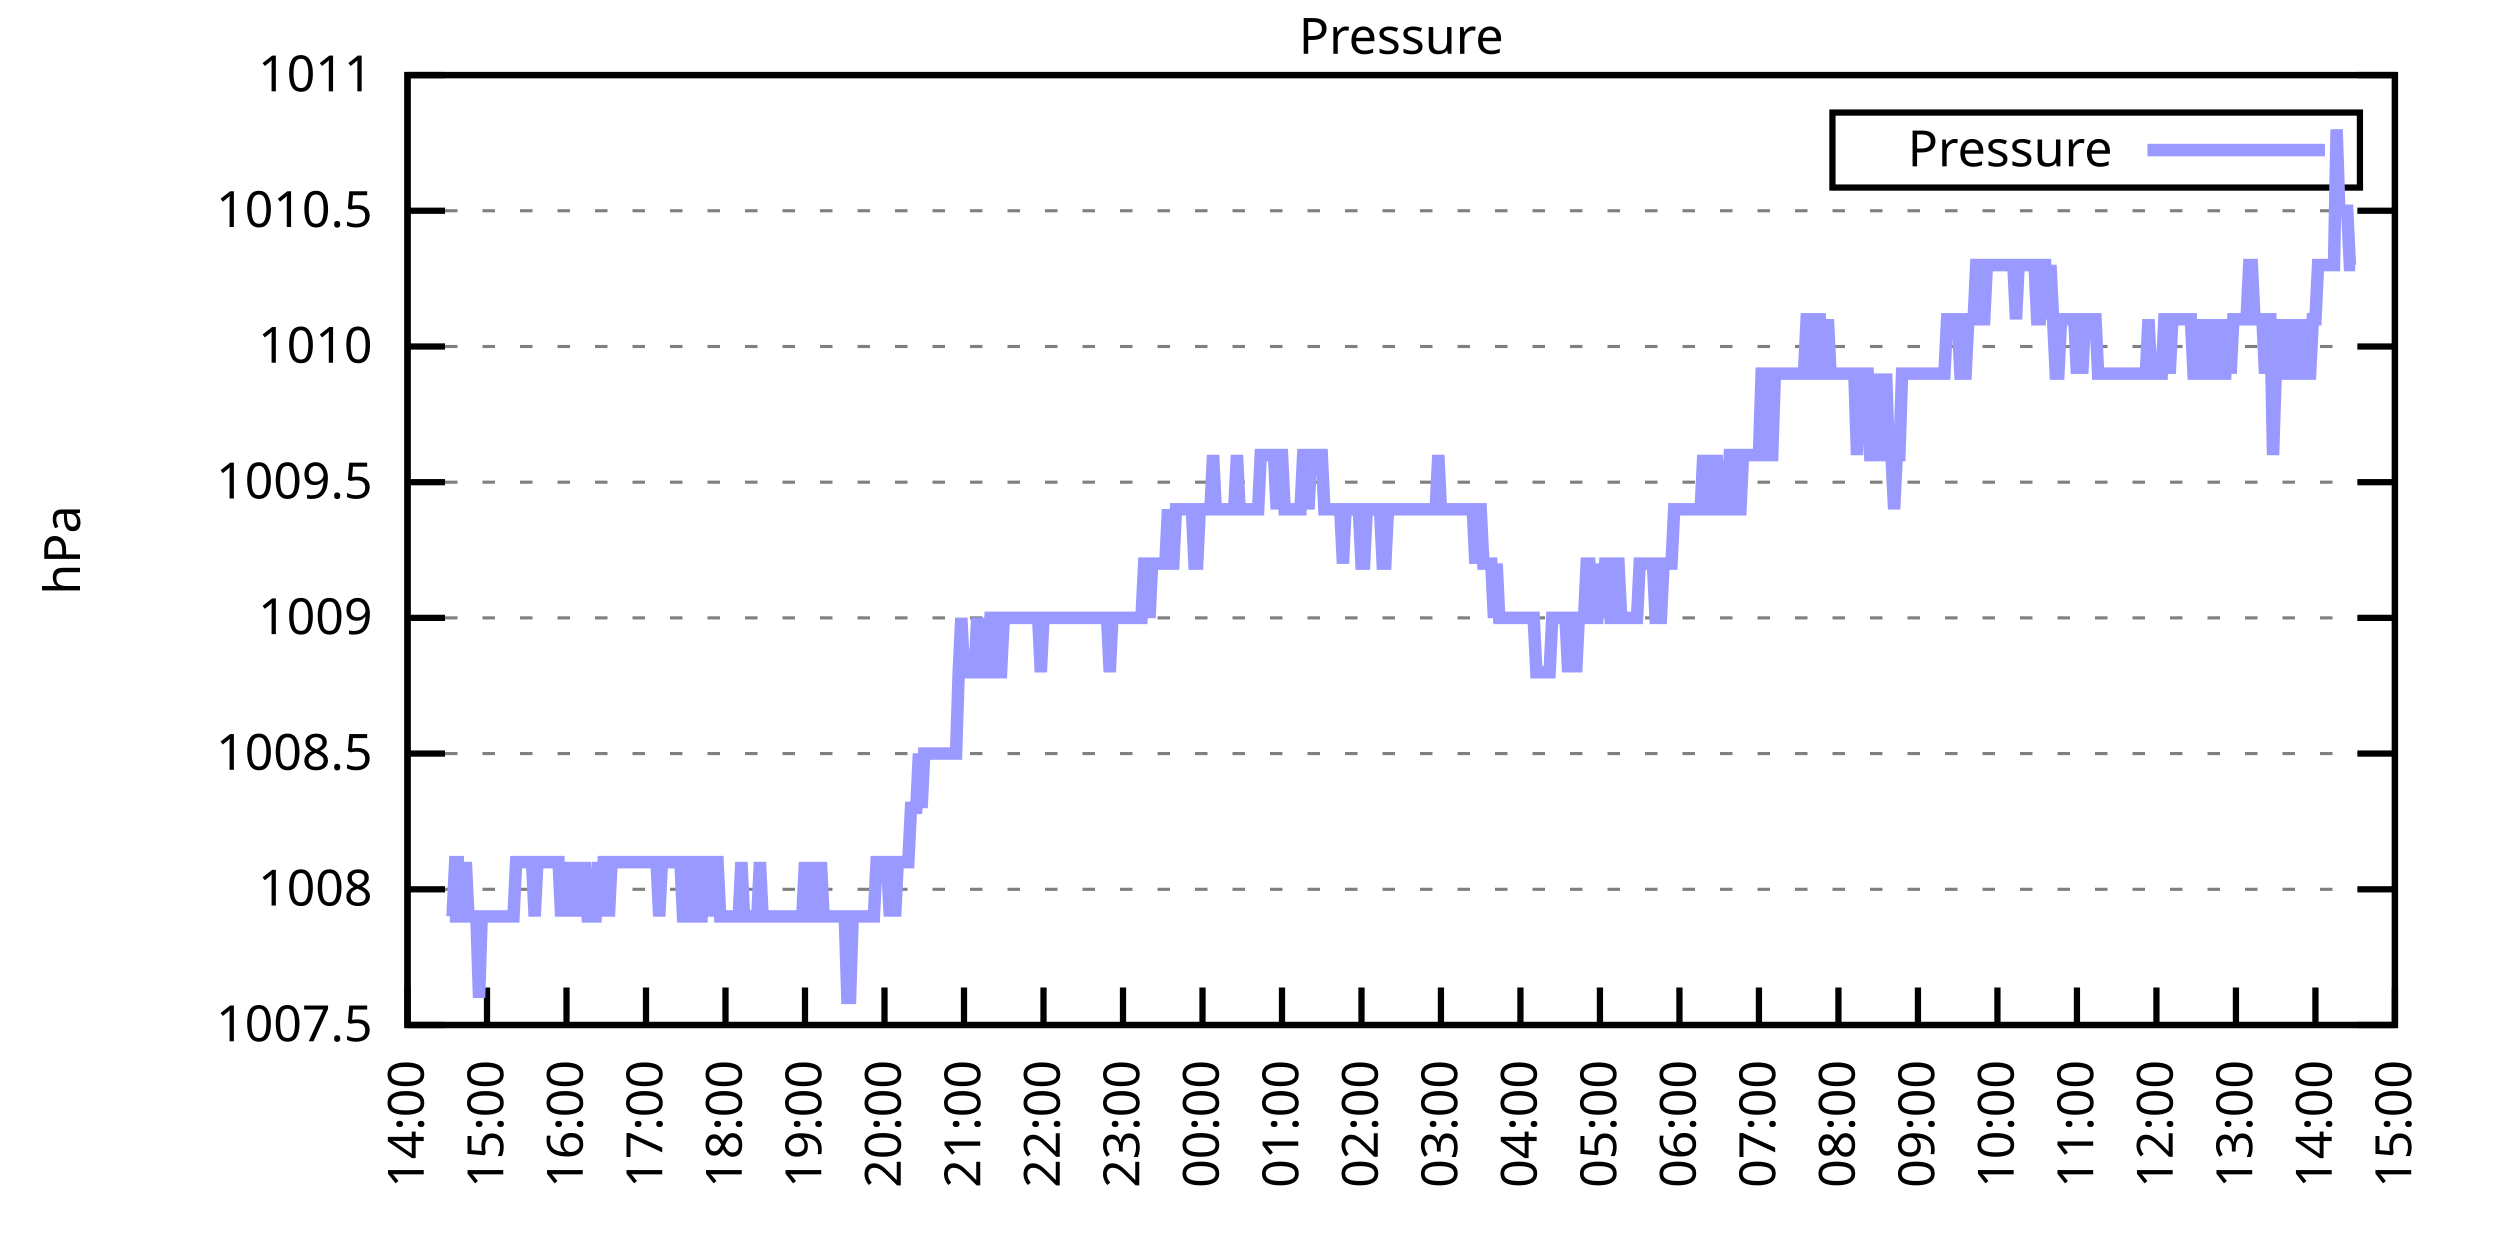
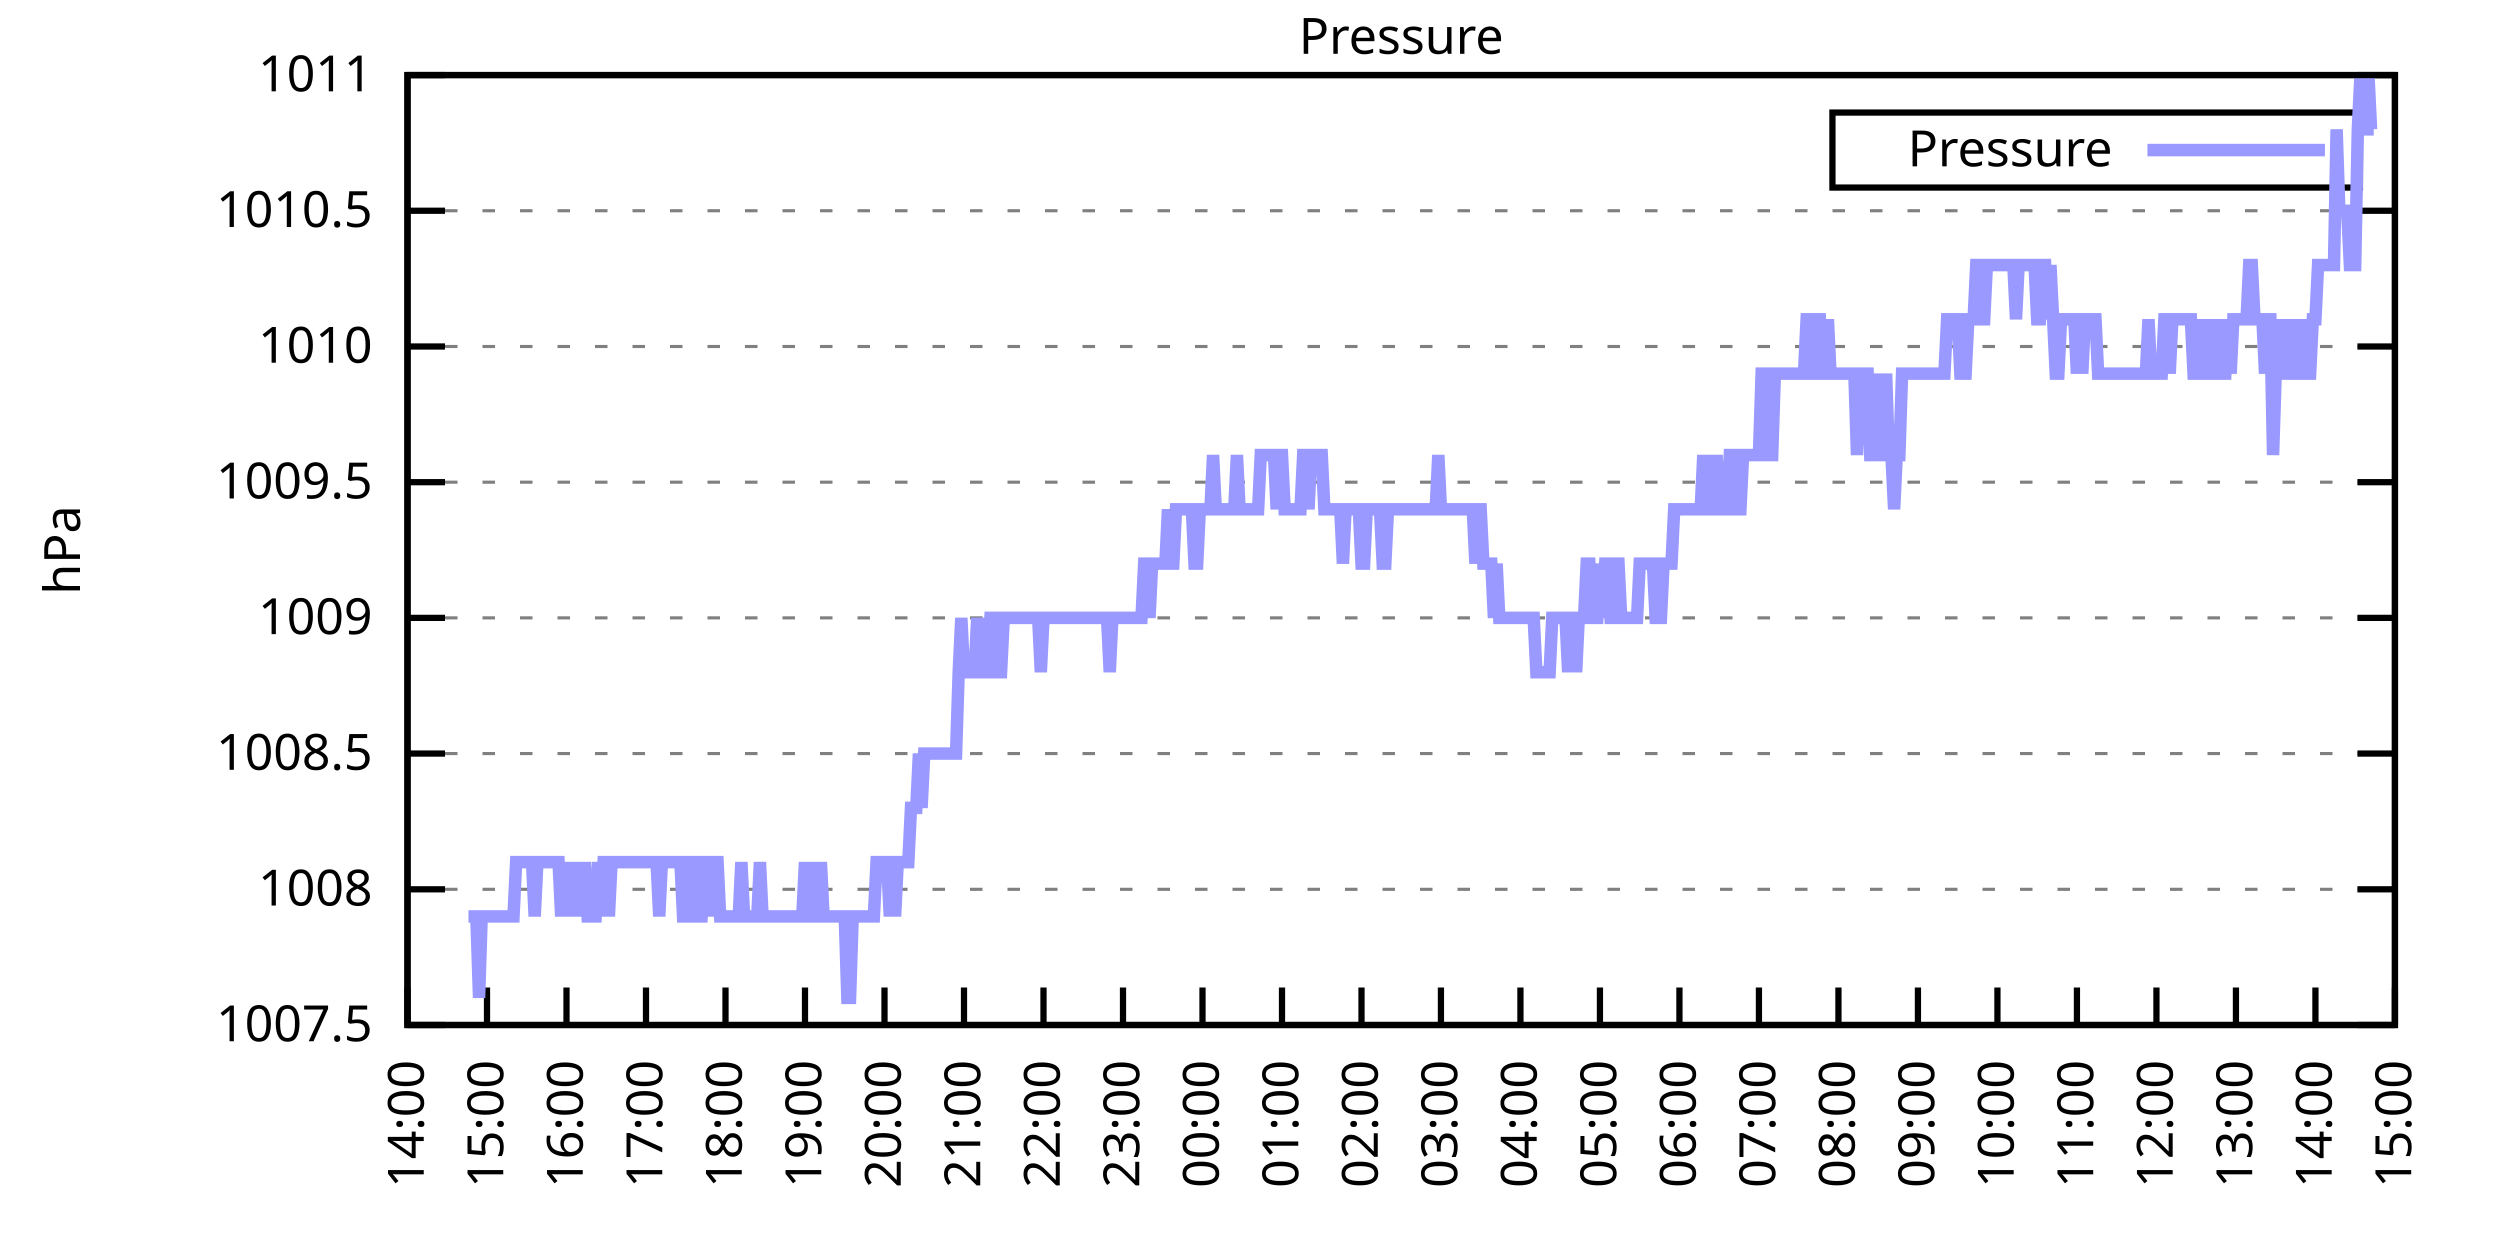
<svg xmlns="http://www.w3.org/2000/svg" xmlns:xlink="http://www.w3.org/1999/xlink" width="400" height="200" viewBox="0 0 400 200">
  <g id="gnuplot_canvas">
    <rect x="0" y="0" width="400" height="200" fill="none" />
    <defs>
      <circle id="gpDot" r="0.5" stroke-width="0.5" stroke="currentColor" />
      <path id="gpPt0" stroke-width="0.333" stroke="currentColor" d="M-1,0 h2 M0,-1 v2" />
      <path id="gpPt1" stroke-width="0.333" stroke="currentColor" d="M-1,-1 L1,1 M1,-1 L-1,1" />
      <path id="gpPt2" stroke-width="0.333" stroke="currentColor" d="M-1,0 L1,0 M0,-1 L0,1 M-1,-1 L1,1 M-1,1 L1,-1" />
      <rect id="gpPt3" stroke-width="0.333" stroke="currentColor" x="-1" y="-1" width="2" height="2" />
      <rect id="gpPt4" stroke-width="0.333" stroke="currentColor" fill="currentColor" x="-1" y="-1" width="2" height="2" />
      <circle id="gpPt5" stroke-width="0.333" stroke="currentColor" cx="0" cy="0" r="1" />
      <use xlink:href="#gpPt5" id="gpPt6" fill="currentColor" stroke="none" />
      <path id="gpPt7" stroke-width="0.333" stroke="currentColor" d="M0,-1.33 L-1.33,0.67 L1.33,0.67 z" />
      <use xlink:href="#gpPt7" id="gpPt8" fill="currentColor" stroke="none" />
      <use xlink:href="#gpPt7" id="gpPt9" stroke="currentColor" transform="rotate(180)" />
      <use xlink:href="#gpPt9" id="gpPt10" fill="currentColor" stroke="none" />
      <use xlink:href="#gpPt3" id="gpPt11" stroke="currentColor" transform="rotate(45)" />
      <use xlink:href="#gpPt11" id="gpPt12" fill="currentColor" stroke="none" />
      <path id="gpPt13" stroke-width="0.333" stroke="currentColor" d="M0,1.330 L1.265,0.411 L0.782,-1.067 L-0.782,-1.076 L-1.265,0.411 z" />
      <use xlink:href="#gpPt13" id="gpPt14" fill="currentColor" stroke="none" />
      <filter id="textbox" filterUnits="objectBoundingBox" x="0" y="0" height="1" width="1">
        <feFlood flood-color="white" flood-opacity="1" result="bgnd" />
        <feComposite in="SourceGraphic" in2="bgnd" operator="atop" />
      </filter>
      <filter id="greybox" filterUnits="objectBoundingBox" x="0" y="0" height="1" width="1">
        <feFlood flood-color="lightgrey" flood-opacity="1" result="grey" />
        <feComposite in="SourceGraphic" in2="grey" operator="atop" />
      </filter>
    </defs>
    <g fill="none" color="white" stroke="currentColor" stroke-width="1.00" stroke-linecap="butt" stroke-linejoin="miter">
</g>
    <g fill="none" color="black" stroke="currentColor" stroke-width="1.00" stroke-linecap="butt" stroke-linejoin="miter">
      <g stroke="none" shape-rendering="crispEdges">
        <polygon fill="rgb(255, 255, 255)" points="65.20,164.00 383.18,164.00 383.18,12.02 65.20,12.02 " />
      </g>
    </g>
    <g fill="none" color="black" stroke="currentColor" stroke-width="1.00" stroke-linecap="butt" stroke-linejoin="miter">
</g>
    <g fill="none" color="black" stroke="black" stroke-width="0.50" stroke-linecap="butt" stroke-linejoin="miter">
</g>
    <g fill="none" color="gray" stroke="currentColor" stroke-width="0.50" stroke-linecap="butt" stroke-linejoin="miter">
      <path stroke="gray" stroke-dasharray="2,4" class="gridline" d="M65.20,164.00 L383.19,164.00  " />
    </g>
    <g fill="none" color="gray" stroke="gray" stroke-width="1.00" stroke-linecap="butt" stroke-linejoin="miter">
</g>
    <g fill="none" color="black" stroke="currentColor" stroke-width="1.00" stroke-linecap="butt" stroke-linejoin="miter">
      <path stroke="black" d="M65.20,164.00 L71.20,164.00 M383.19,164.00 L377.19,164.00  " />
      <g transform="translate(59.60,166.60)" stroke="none" fill="black" font-family="Sans" font-size="8.00" text-anchor="end">
        <text>
          <tspan font-family="Sans"> 1007.5</tspan>
        </text>
      </g>
    </g>
    <g fill="none" color="black" stroke="currentColor" stroke-width="1.00" stroke-linecap="butt" stroke-linejoin="miter">
</g>
    <g fill="none" color="black" stroke="black" stroke-width="0.50" stroke-linecap="butt" stroke-linejoin="miter">
</g>
    <g fill="none" color="gray" stroke="currentColor" stroke-width="0.50" stroke-linecap="butt" stroke-linejoin="miter">
      <path stroke="gray" stroke-dasharray="2,4" class="gridline" d="M65.20,142.29 L383.19,142.29  " />
    </g>
    <g fill="none" color="gray" stroke="gray" stroke-width="1.00" stroke-linecap="butt" stroke-linejoin="miter">
</g>
    <g fill="none" color="black" stroke="currentColor" stroke-width="1.00" stroke-linecap="butt" stroke-linejoin="miter">
      <path stroke="black" d="M65.20,142.29 L71.20,142.29 M383.19,142.29 L377.19,142.29  " />
      <g transform="translate(59.60,144.89)" stroke="none" fill="black" font-family="Sans" font-size="8.00" text-anchor="end">
        <text>
          <tspan font-family="Sans"> 1008</tspan>
        </text>
      </g>
    </g>
    <g fill="none" color="black" stroke="currentColor" stroke-width="1.00" stroke-linecap="butt" stroke-linejoin="miter">
</g>
    <g fill="none" color="black" stroke="black" stroke-width="0.50" stroke-linecap="butt" stroke-linejoin="miter">
</g>
    <g fill="none" color="gray" stroke="currentColor" stroke-width="0.50" stroke-linecap="butt" stroke-linejoin="miter">
      <path stroke="gray" stroke-dasharray="2,4" class="gridline" d="M65.20,120.57 L383.19,120.57  " />
    </g>
    <g fill="none" color="gray" stroke="gray" stroke-width="1.00" stroke-linecap="butt" stroke-linejoin="miter">
</g>
    <g fill="none" color="black" stroke="currentColor" stroke-width="1.00" stroke-linecap="butt" stroke-linejoin="miter">
      <path stroke="black" d="M65.20,120.57 L71.20,120.57 M383.19,120.57 L377.19,120.57  " />
      <g transform="translate(59.60,123.17)" stroke="none" fill="black" font-family="Sans" font-size="8.00" text-anchor="end">
        <text>
          <tspan font-family="Sans"> 1008.5</tspan>
        </text>
      </g>
    </g>
    <g fill="none" color="black" stroke="currentColor" stroke-width="1.00" stroke-linecap="butt" stroke-linejoin="miter">
</g>
    <g fill="none" color="black" stroke="black" stroke-width="0.50" stroke-linecap="butt" stroke-linejoin="miter">
</g>
    <g fill="none" color="gray" stroke="currentColor" stroke-width="0.50" stroke-linecap="butt" stroke-linejoin="miter">
      <path stroke="gray" stroke-dasharray="2,4" class="gridline" d="M65.20,98.86 L383.19,98.86  " />
    </g>
    <g fill="none" color="gray" stroke="gray" stroke-width="1.00" stroke-linecap="butt" stroke-linejoin="miter">
</g>
    <g fill="none" color="black" stroke="currentColor" stroke-width="1.00" stroke-linecap="butt" stroke-linejoin="miter">
      <path stroke="black" d="M65.20,98.86 L71.20,98.86 M383.19,98.86 L377.19,98.86  " />
      <g transform="translate(59.60,101.46)" stroke="none" fill="black" font-family="Sans" font-size="8.00" text-anchor="end">
        <text>
          <tspan font-family="Sans"> 1009</tspan>
        </text>
      </g>
    </g>
    <g fill="none" color="black" stroke="currentColor" stroke-width="1.00" stroke-linecap="butt" stroke-linejoin="miter">
</g>
    <g fill="none" color="black" stroke="black" stroke-width="0.50" stroke-linecap="butt" stroke-linejoin="miter">
</g>
    <g fill="none" color="gray" stroke="currentColor" stroke-width="0.50" stroke-linecap="butt" stroke-linejoin="miter">
      <path stroke="gray" stroke-dasharray="2,4" class="gridline" d="M65.20,77.15 L383.19,77.15  " />
    </g>
    <g fill="none" color="gray" stroke="gray" stroke-width="1.00" stroke-linecap="butt" stroke-linejoin="miter">
</g>
    <g fill="none" color="black" stroke="currentColor" stroke-width="1.00" stroke-linecap="butt" stroke-linejoin="miter">
      <path stroke="black" d="M65.20,77.15 L71.20,77.15 M383.19,77.15 L377.19,77.15  " />
      <g transform="translate(59.60,79.75)" stroke="none" fill="black" font-family="Sans" font-size="8.00" text-anchor="end">
        <text>
          <tspan font-family="Sans"> 1009.5</tspan>
        </text>
      </g>
    </g>
    <g fill="none" color="black" stroke="currentColor" stroke-width="1.00" stroke-linecap="butt" stroke-linejoin="miter">
</g>
    <g fill="none" color="black" stroke="black" stroke-width="0.50" stroke-linecap="butt" stroke-linejoin="miter">
</g>
    <g fill="none" color="gray" stroke="currentColor" stroke-width="0.50" stroke-linecap="butt" stroke-linejoin="miter">
      <path stroke="gray" stroke-dasharray="2,4" class="gridline" d="M65.20,55.44 L383.19,55.44  " />
    </g>
    <g fill="none" color="gray" stroke="gray" stroke-width="1.00" stroke-linecap="butt" stroke-linejoin="miter">
</g>
    <g fill="none" color="black" stroke="currentColor" stroke-width="1.00" stroke-linecap="butt" stroke-linejoin="miter">
      <path stroke="black" d="M65.20,55.44 L71.20,55.44 M383.19,55.44 L377.19,55.44  " />
      <g transform="translate(59.60,58.04)" stroke="none" fill="black" font-family="Sans" font-size="8.00" text-anchor="end">
        <text>
          <tspan font-family="Sans"> 1010</tspan>
        </text>
      </g>
    </g>
    <g fill="none" color="black" stroke="currentColor" stroke-width="1.00" stroke-linecap="butt" stroke-linejoin="miter">
</g>
    <g fill="none" color="black" stroke="black" stroke-width="0.50" stroke-linecap="butt" stroke-linejoin="miter">
</g>
    <g fill="none" color="gray" stroke="currentColor" stroke-width="0.50" stroke-linecap="butt" stroke-linejoin="miter">
      <path stroke="gray" stroke-dasharray="2,4" class="gridline" d="M65.20,33.72 L383.19,33.72  " />
    </g>
    <g fill="none" color="gray" stroke="gray" stroke-width="1.00" stroke-linecap="butt" stroke-linejoin="miter">
</g>
    <g fill="none" color="black" stroke="currentColor" stroke-width="1.00" stroke-linecap="butt" stroke-linejoin="miter">
      <path stroke="black" d="M65.20,33.72 L71.20,33.72 M383.19,33.72 L377.19,33.72  " />
      <g transform="translate(59.60,36.32)" stroke="none" fill="black" font-family="Sans" font-size="8.00" text-anchor="end">
        <text>
          <tspan font-family="Sans"> 1010.5</tspan>
        </text>
      </g>
    </g>
    <g fill="none" color="black" stroke="currentColor" stroke-width="1.00" stroke-linecap="butt" stroke-linejoin="miter">
</g>
    <g fill="none" color="black" stroke="black" stroke-width="0.50" stroke-linecap="butt" stroke-linejoin="miter">
</g>
    <g fill="none" color="gray" stroke="currentColor" stroke-width="0.50" stroke-linecap="butt" stroke-linejoin="miter">
      <path stroke="gray" stroke-dasharray="2,4" class="gridline" d="M65.20,12.01 L383.19,12.01  " />
    </g>
    <g fill="none" color="gray" stroke="gray" stroke-width="1.00" stroke-linecap="butt" stroke-linejoin="miter">
</g>
    <g fill="none" color="black" stroke="currentColor" stroke-width="1.00" stroke-linecap="butt" stroke-linejoin="miter">
      <path stroke="black" d="M65.20,12.01 L71.20,12.01 M383.19,12.01 L377.19,12.01  " />
      <g transform="translate(59.60,14.61)" stroke="none" fill="black" font-family="Sans" font-size="8.00" text-anchor="end">
        <text>
          <tspan font-family="Sans"> 1011</tspan>
        </text>
      </g>
    </g>
    <g fill="none" color="black" stroke="currentColor" stroke-width="1.00" stroke-linecap="butt" stroke-linejoin="miter">
      <path stroke="black" d="M65.20,164.00 L65.20,158.00  " />
      <g transform="translate(67.80,169.60) rotate(270.00)" stroke="none" fill="black" font-family="Sans" font-size="8.00" text-anchor="end">
        <text>
          <tspan font-family="Sans">14:00</tspan>
        </text>
      </g>
    </g>
    <g fill="none" color="black" stroke="currentColor" stroke-width="1.00" stroke-linecap="butt" stroke-linejoin="miter">
      <path stroke="black" d="M77.92,164.00 L77.92,158.00  " />
      <g transform="translate(80.52,169.60) rotate(270.00)" stroke="none" fill="black" font-family="Sans" font-size="8.00" text-anchor="end">
        <text>
          <tspan font-family="Sans">15:00</tspan>
        </text>
      </g>
    </g>
    <g fill="none" color="black" stroke="currentColor" stroke-width="1.00" stroke-linecap="butt" stroke-linejoin="miter">
      <path stroke="black" d="M90.64,164.00 L90.64,158.00  " />
      <g transform="translate(93.24,169.60) rotate(270.00)" stroke="none" fill="black" font-family="Sans" font-size="8.00" text-anchor="end">
        <text>
          <tspan font-family="Sans">16:00</tspan>
        </text>
      </g>
    </g>
    <g fill="none" color="black" stroke="currentColor" stroke-width="1.00" stroke-linecap="butt" stroke-linejoin="miter">
      <path stroke="black" d="M103.36,164.00 L103.36,158.00  " />
      <g transform="translate(105.96,169.60) rotate(270.00)" stroke="none" fill="black" font-family="Sans" font-size="8.00" text-anchor="end">
        <text>
          <tspan font-family="Sans">17:00</tspan>
        </text>
      </g>
    </g>
    <g fill="none" color="black" stroke="currentColor" stroke-width="1.00" stroke-linecap="butt" stroke-linejoin="miter">
      <path stroke="black" d="M116.08,164.00 L116.08,158.00  " />
      <g transform="translate(118.68,169.60) rotate(270.00)" stroke="none" fill="black" font-family="Sans" font-size="8.00" text-anchor="end">
        <text>
          <tspan font-family="Sans">18:00</tspan>
        </text>
      </g>
    </g>
    <g fill="none" color="black" stroke="currentColor" stroke-width="1.00" stroke-linecap="butt" stroke-linejoin="miter">
      <path stroke="black" d="M128.80,164.00 L128.80,158.00  " />
      <g transform="translate(131.40,169.60) rotate(270.00)" stroke="none" fill="black" font-family="Sans" font-size="8.00" text-anchor="end">
        <text>
          <tspan font-family="Sans">19:00</tspan>
        </text>
      </g>
    </g>
    <g fill="none" color="black" stroke="currentColor" stroke-width="1.00" stroke-linecap="butt" stroke-linejoin="miter">
      <path stroke="black" d="M141.52,164.00 L141.52,158.00  " />
      <g transform="translate(144.12,169.60) rotate(270.00)" stroke="none" fill="black" font-family="Sans" font-size="8.00" text-anchor="end">
        <text>
          <tspan font-family="Sans">20:00</tspan>
        </text>
      </g>
    </g>
    <g fill="none" color="black" stroke="currentColor" stroke-width="1.00" stroke-linecap="butt" stroke-linejoin="miter">
      <path stroke="black" d="M154.24,164.00 L154.24,158.00  " />
      <g transform="translate(156.84,169.60) rotate(270.00)" stroke="none" fill="black" font-family="Sans" font-size="8.00" text-anchor="end">
        <text>
          <tspan font-family="Sans">21:00</tspan>
        </text>
      </g>
    </g>
    <g fill="none" color="black" stroke="currentColor" stroke-width="1.00" stroke-linecap="butt" stroke-linejoin="miter">
      <path stroke="black" d="M166.96,164.00 L166.96,158.00  " />
      <g transform="translate(169.56,169.60) rotate(270.00)" stroke="none" fill="black" font-family="Sans" font-size="8.00" text-anchor="end">
        <text>
          <tspan font-family="Sans">22:00</tspan>
        </text>
      </g>
    </g>
    <g fill="none" color="black" stroke="currentColor" stroke-width="1.00" stroke-linecap="butt" stroke-linejoin="miter">
      <path stroke="black" d="M179.68,164.00 L179.68,158.00  " />
      <g transform="translate(182.28,169.60) rotate(270.00)" stroke="none" fill="black" font-family="Sans" font-size="8.00" text-anchor="end">
        <text>
          <tspan font-family="Sans">23:00</tspan>
        </text>
      </g>
    </g>
    <g fill="none" color="black" stroke="currentColor" stroke-width="1.00" stroke-linecap="butt" stroke-linejoin="miter">
      <path stroke="black" d="M192.40,164.00 L192.40,158.00  " />
      <g transform="translate(195.00,169.60) rotate(270.00)" stroke="none" fill="black" font-family="Sans" font-size="8.00" text-anchor="end">
        <text>
          <tspan font-family="Sans">00:00</tspan>
        </text>
      </g>
    </g>
    <g fill="none" color="black" stroke="currentColor" stroke-width="1.00" stroke-linecap="butt" stroke-linejoin="miter">
      <path stroke="black" d="M205.12,164.00 L205.12,158.00  " />
      <g transform="translate(207.72,169.60) rotate(270.00)" stroke="none" fill="black" font-family="Sans" font-size="8.00" text-anchor="end">
        <text>
          <tspan font-family="Sans">01:00</tspan>
        </text>
      </g>
    </g>
    <g fill="none" color="black" stroke="currentColor" stroke-width="1.00" stroke-linecap="butt" stroke-linejoin="miter">
      <path stroke="black" d="M217.84,164.00 L217.84,158.00  " />
      <g transform="translate(220.44,169.60) rotate(270.00)" stroke="none" fill="black" font-family="Sans" font-size="8.00" text-anchor="end">
        <text>
          <tspan font-family="Sans">02:00</tspan>
        </text>
      </g>
    </g>
    <g fill="none" color="black" stroke="currentColor" stroke-width="1.00" stroke-linecap="butt" stroke-linejoin="miter">
      <path stroke="black" d="M230.55,164.00 L230.55,158.00  " />
      <g transform="translate(233.15,169.60) rotate(270.00)" stroke="none" fill="black" font-family="Sans" font-size="8.00" text-anchor="end">
        <text>
          <tspan font-family="Sans">03:00</tspan>
        </text>
      </g>
    </g>
    <g fill="none" color="black" stroke="currentColor" stroke-width="1.00" stroke-linecap="butt" stroke-linejoin="miter">
      <path stroke="black" d="M243.27,164.00 L243.27,158.00  " />
      <g transform="translate(245.87,169.60) rotate(270.00)" stroke="none" fill="black" font-family="Sans" font-size="8.00" text-anchor="end">
        <text>
          <tspan font-family="Sans">04:00</tspan>
        </text>
      </g>
    </g>
    <g fill="none" color="black" stroke="currentColor" stroke-width="1.00" stroke-linecap="butt" stroke-linejoin="miter">
      <path stroke="black" d="M255.99,164.00 L255.99,158.00  " />
      <g transform="translate(258.59,169.60) rotate(270.00)" stroke="none" fill="black" font-family="Sans" font-size="8.00" text-anchor="end">
        <text>
          <tspan font-family="Sans">05:00</tspan>
        </text>
      </g>
    </g>
    <g fill="none" color="black" stroke="currentColor" stroke-width="1.00" stroke-linecap="butt" stroke-linejoin="miter">
      <path stroke="black" d="M268.71,164.00 L268.71,158.00  " />
      <g transform="translate(271.31,169.60) rotate(270.00)" stroke="none" fill="black" font-family="Sans" font-size="8.00" text-anchor="end">
        <text>
          <tspan font-family="Sans">06:00</tspan>
        </text>
      </g>
    </g>
    <g fill="none" color="black" stroke="currentColor" stroke-width="1.00" stroke-linecap="butt" stroke-linejoin="miter">
      <path stroke="black" d="M281.43,164.00 L281.43,158.00  " />
      <g transform="translate(284.03,169.60) rotate(270.00)" stroke="none" fill="black" font-family="Sans" font-size="8.00" text-anchor="end">
        <text>
          <tspan font-family="Sans">07:00</tspan>
        </text>
      </g>
    </g>
    <g fill="none" color="black" stroke="currentColor" stroke-width="1.00" stroke-linecap="butt" stroke-linejoin="miter">
      <path stroke="black" d="M294.15,164.00 L294.15,158.00  " />
      <g transform="translate(296.75,169.60) rotate(270.00)" stroke="none" fill="black" font-family="Sans" font-size="8.00" text-anchor="end">
        <text>
          <tspan font-family="Sans">08:00</tspan>
        </text>
      </g>
    </g>
    <g fill="none" color="black" stroke="currentColor" stroke-width="1.00" stroke-linecap="butt" stroke-linejoin="miter">
      <path stroke="black" d="M306.87,164.00 L306.87,158.00  " />
      <g transform="translate(309.47,169.60) rotate(270.00)" stroke="none" fill="black" font-family="Sans" font-size="8.00" text-anchor="end">
        <text>
          <tspan font-family="Sans">09:00</tspan>
        </text>
      </g>
    </g>
    <g fill="none" color="black" stroke="currentColor" stroke-width="1.00" stroke-linecap="butt" stroke-linejoin="miter">
      <path stroke="black" d="M319.59,164.00 L319.59,158.00  " />
      <g transform="translate(322.19,169.60) rotate(270.00)" stroke="none" fill="black" font-family="Sans" font-size="8.00" text-anchor="end">
        <text>
          <tspan font-family="Sans">10:00</tspan>
        </text>
      </g>
    </g>
    <g fill="none" color="black" stroke="currentColor" stroke-width="1.00" stroke-linecap="butt" stroke-linejoin="miter">
      <path stroke="black" d="M332.31,164.00 L332.31,158.00  " />
      <g transform="translate(334.91,169.60) rotate(270.00)" stroke="none" fill="black" font-family="Sans" font-size="8.00" text-anchor="end">
        <text>
          <tspan font-family="Sans">11:00</tspan>
        </text>
      </g>
    </g>
    <g fill="none" color="black" stroke="currentColor" stroke-width="1.00" stroke-linecap="butt" stroke-linejoin="miter">
      <path stroke="black" d="M345.03,164.00 L345.03,158.00  " />
      <g transform="translate(347.63,169.60) rotate(270.00)" stroke="none" fill="black" font-family="Sans" font-size="8.00" text-anchor="end">
        <text>
          <tspan font-family="Sans">12:00</tspan>
        </text>
      </g>
    </g>
    <g fill="none" color="black" stroke="currentColor" stroke-width="1.00" stroke-linecap="butt" stroke-linejoin="miter">
      <path stroke="black" d="M357.75,164.00 L357.75,158.00  " />
      <g transform="translate(360.35,169.60) rotate(270.00)" stroke="none" fill="black" font-family="Sans" font-size="8.00" text-anchor="end">
        <text>
          <tspan font-family="Sans">13:00</tspan>
        </text>
      </g>
    </g>
    <g fill="none" color="black" stroke="currentColor" stroke-width="1.00" stroke-linecap="butt" stroke-linejoin="miter">
      <path stroke="black" d="M370.47,164.00 L370.47,158.00  " />
      <g transform="translate(373.07,169.60) rotate(270.00)" stroke="none" fill="black" font-family="Sans" font-size="8.00" text-anchor="end">
        <text>
          <tspan font-family="Sans">14:00</tspan>
        </text>
      </g>
    </g>
    <g fill="none" color="black" stroke="currentColor" stroke-width="1.00" stroke-linecap="butt" stroke-linejoin="miter">
      <path stroke="black" d="M383.19,164.00 L383.19,158.00  " />
      <g transform="translate(385.79,169.60) rotate(270.00)" stroke="none" fill="black" font-family="Sans" font-size="8.00" text-anchor="end">
        <text>
          <tspan font-family="Sans">15:00</tspan>
        </text>
      </g>
    </g>
    <g fill="none" color="black" stroke="currentColor" stroke-width="1.00" stroke-linecap="butt" stroke-linejoin="miter">
</g>
    <g fill="none" color="black" stroke="currentColor" stroke-width="1.00" stroke-linecap="butt" stroke-linejoin="miter">
      <path stroke="black" d="M65.20,12.01 L65.20,164.00 L383.19,164.00 L383.19,12.01 L65.20,12.01 Z  " />
    </g>
    <g fill="none" color="black" stroke="currentColor" stroke-width="1.00" stroke-linecap="butt" stroke-linejoin="miter">
</g>
    <g fill="none" color="black" stroke="currentColor" stroke-width="1.00" stroke-linecap="butt" stroke-linejoin="miter">
      <path stroke="black" d="M293.19,30.01 L293.19,18.01 L377.59,18.01 L377.59,30.01 L293.19,30.01 Z  " />
    </g>
    <g id="Pressure_plot_1">
      <g fill="none" color="white" stroke="black" stroke-width="2.00" stroke-linecap="butt" stroke-linejoin="miter">
</g>
      <g fill="none" color="black" stroke="currentColor" stroke-width="2.00" stroke-linecap="butt" stroke-linejoin="miter">
        <g transform="translate(337.99,26.61)" stroke="none" fill="black" font-family="Sans" font-size="8.00" text-anchor="end">
          <text>
            <tspan font-family="Sans">Pressure</tspan>
          </text>
        </g>
      </g>
      <g fill="none" color="black" stroke="currentColor" stroke-width="2.00" stroke-linecap="butt" stroke-linejoin="miter">
-         <path stroke="rgb(153, 153, 255)" d="M343.59,24.01 L371.99,24.01 M71.98,146.63 L72.41,146.63 L72.83,137.94 L73.26,137.94 L73.68,146.63 L74.10,146.63   L74.53,137.94 L74.95,146.63 L75.38,146.63 L75.80,146.63 L76.22,146.63 L76.65,159.66 L77.07,146.63 L77.50,146.63   L77.92,146.63 L78.34,146.63 L78.77,146.63 L79.19,146.63 L79.62,146.63 L80.04,146.63 L80.46,146.63 L80.89,146.63   L81.31,146.63 L81.74,146.63 L82.16,146.63 L82.58,137.94 L83.01,137.94 L83.43,137.94 L83.86,137.94 L84.28,137.94   L84.70,137.94 L85.13,137.94 L85.55,146.63 L85.98,137.94 L86.40,137.94 L86.82,137.94 L87.25,137.94 L87.67,137.94   L88.10,137.94 L88.52,137.94 L88.94,137.94 L89.37,137.94 L89.79,146.63 L90.22,137.94 L90.64,146.63 L91.06,137.94   L91.49,146.63 L91.91,137.94 L92.34,146.63 L92.76,137.94 L93.18,146.63 L93.61,137.94 L94.03,146.63 L94.46,146.63   L94.88,146.63 L95.30,146.63 L95.73,137.94 L96.15,146.63 L96.58,137.94 L97.00,137.94 L97.42,146.63 L97.85,137.94   L98.27,137.94 L98.69,137.94 L99.12,137.94 L99.54,137.94 L99.97,137.94 L100.39,137.94 L100.81,137.94 L101.24,137.94   L101.66,137.94 L102.09,137.94 L102.51,137.94 L102.93,137.94 L103.36,137.94 L103.78,137.94 L104.21,137.94 L104.63,137.94   L105.05,137.94 L105.48,146.63 L105.90,137.94 L106.33,137.94 L106.75,137.94 L107.17,137.94 L107.60,137.94 L108.02,137.94   L108.45,137.94 L108.87,137.94 L109.29,146.63 L109.72,146.63 L110.14,137.94 L110.57,137.94 L110.99,137.94 L111.41,146.63   L111.84,146.63 L112.26,146.63 L112.69,137.94 L113.11,137.94 L113.53,146.63 L113.96,137.94 L114.38,137.94 L114.81,137.94   L115.23,146.63 L115.65,146.63 L116.08,146.63 L116.50,146.63 L116.93,146.63 L117.35,146.63 L117.77,146.63 L118.20,146.63   L118.62,137.94 L119.05,146.63 L119.47,146.63 L119.89,146.63 L120.32,146.63 L120.74,146.63 L121.17,146.63 L121.59,137.94   L122.01,146.63 L122.44,146.63 L122.86,146.63 L123.29,146.63 L123.71,146.63 L124.13,146.63 L124.56,146.63 L124.98,146.63   L125.41,146.63 L125.83,146.63 L126.25,146.63 L126.68,146.63 L127.10,146.63 L127.53,146.63 L127.95,146.63 L128.37,146.63   L128.80,137.94 L129.22,146.63 L129.65,146.63 L130.07,146.63 L130.49,137.94 L130.92,146.63 L131.34,137.94 L131.77,146.63   L132.19,146.63 L132.61,146.63 L133.04,146.63 L133.46,146.63 L133.89,146.63 L134.31,146.63 L134.73,146.63 L135.16,146.63   L135.58,159.66 L136.01,159.66 L136.43,146.63 L136.85,146.63 L137.28,146.63 L137.70,146.63 L138.13,146.63 L138.55,146.63   L138.97,146.63 L139.40,146.63 L139.82,146.63 L140.25,137.94 L140.67,137.94 L141.09,137.94 L141.52,137.94 L141.94,137.94   L142.37,146.63 L142.79,137.94 L143.21,146.63 L143.64,137.94 L144.06,137.94 L144.49,137.94 L144.91,137.94 L145.33,137.94   L145.76,129.26 L146.18,129.26 L146.61,129.26 L147.03,120.57 L147.45,129.26 L147.88,120.57 L148.30,120.57 L148.73,120.57   L149.15,120.57 L149.57,120.57 L150.00,120.57 L150.42,120.57 L150.85,120.57 L151.27,120.57 L151.69,120.57 L152.12,120.57   L152.54,120.57 L152.97,120.57 L153.39,107.55 L153.81,98.86 L154.24,107.55 L154.66,107.55 L155.09,107.55 L155.51,107.55   L155.93,107.55 L156.36,98.86 L156.78,107.55 L157.21,98.86 L157.63,107.55 L158.05,107.55 L158.48,98.86 L158.90,98.86   L159.33,107.55 L159.75,107.55 L160.17,107.55 L160.60,98.86 L161.02,98.86 L161.44,98.86 L161.87,98.86 L162.29,98.86   L162.72,98.86 L163.14,98.86 L163.56,98.86 L163.99,98.86 L164.41,98.86 L164.84,98.86 L165.26,98.86 L165.68,98.86   L166.11,98.86 L166.53,107.55 L166.96,98.86 L167.38,98.86 L167.80,98.86 L168.23,98.86 L168.65,98.86 L169.08,98.86   L169.50,98.86 L169.92,98.86 L170.35,98.86 L170.77,98.86 L171.20,98.86 L171.62,98.86 L172.04,98.86 L172.47,98.86   L172.89,98.86 L173.32,98.86 L173.74,98.86 L174.16,98.86 L174.59,98.86 L175.01,98.86 L175.44,98.86 L175.86,98.86   L176.28,98.86 L176.71,98.86 L177.13,98.86 L177.56,107.55 L177.98,98.86 L178.40,98.86 L178.83,98.86 L179.25,98.86   L179.68,98.86 L180.10,98.86 L180.52,98.86 L180.95,98.86 L181.37,98.86 L181.80,98.86 L182.22,98.86 L182.64,98.86   L183.07,90.18 L183.49,90.18 L183.92,98.86 L184.34,90.18 L184.76,90.18 L185.19,90.18 L185.61,90.18 L186.04,90.18   L186.46,90.18 L186.88,81.49 L187.31,90.18 L187.73,90.18 L188.16,81.49 L188.58,81.49 L189.00,81.49 L189.43,81.49   L189.85,81.49 L190.28,81.49 L190.70,81.49 L191.12,90.18 L191.55,90.18 L191.97,81.49 L192.40,81.49 L192.82,81.49   L193.24,81.49 L193.67,81.49 L194.09,72.81 L194.52,81.49 L194.94,81.49 L195.36,81.49 L195.79,81.49 L196.21,81.49   L196.64,81.49 L197.06,81.49 L197.48,81.49 L197.91,72.81 L198.33,81.49 L198.76,81.49 L199.18,81.49 L199.60,81.49   L200.03,81.49 L200.45,81.49 L200.88,81.49 L201.30,81.49 L201.72,72.81 L202.15,72.81 L202.57,72.81 L203.00,72.81   L203.42,72.81 L203.84,72.81 L204.27,81.49 L204.69,72.81 L205.12,72.81 L205.54,81.49 L205.96,81.49 L206.39,81.49   L206.81,81.49 L207.24,81.49 L207.66,81.49 L208.08,81.49 L208.51,72.81 L208.93,72.81 L209.36,81.49 L209.78,72.81   L210.20,72.81 L210.63,72.81 L211.05,72.81 L211.48,72.81 L211.90,81.49 L212.32,81.49 L212.75,81.49 L213.17,81.49   L213.60,81.49 L214.02,81.49 L214.44,81.49 L214.87,90.18 L215.29,81.49 L215.72,81.49 L216.14,81.49 L216.56,81.49   L216.99,81.49 L217.41,81.49 L217.84,90.18 L218.26,90.18 L218.68,81.49 L219.11,81.49 L219.53,81.49 L219.96,81.49   L220.38,81.49 L220.80,81.49 L221.23,90.18 L221.65,90.18 L222.08,81.49 L222.50,81.49 L222.92,81.49 L223.35,81.49   L223.77,81.49 L224.20,81.49 L224.62,81.49 L225.04,81.49 L225.47,81.49 L225.89,81.49 L226.31,81.49 L226.74,81.49   L227.16,81.49 L227.59,81.49 L228.01,81.49 L228.43,81.49 L228.86,81.49 L229.28,81.49 L229.71,81.49 L230.13,72.81   L230.55,81.49 L230.98,81.49 L231.40,81.49 L231.83,81.49 L232.25,81.49 L232.67,81.49 L233.10,81.49 L233.52,81.49   L233.95,81.49 L234.37,81.49 L234.79,81.49 L235.22,81.49 L235.64,81.49 L236.07,90.18 L236.49,81.49 L236.91,81.49   L237.34,90.18 L237.76,90.18 L238.19,90.18 L238.61,90.18 L239.03,98.86 L239.46,90.18 L239.88,98.86 L240.31,98.86   L240.73,98.86 L241.15,98.86 L241.58,98.86 L242.00,98.86 L242.43,98.86 L242.85,98.86 L243.27,98.86 L243.70,98.86   L244.12,98.86 L244.55,98.86 L244.97,98.86 L245.39,98.86 L245.82,107.55 L246.24,107.55 L246.67,107.55 L247.09,107.55   L247.51,107.55 L247.94,107.55 L248.36,98.86 L248.79,98.86 L249.21,98.86 L249.63,98.86 L250.06,98.86 L250.48,98.86   L250.91,107.55 L251.33,98.86 L251.75,98.86 L252.18,107.55 L252.60,98.86 L253.03,98.86 L253.45,98.86 L253.87,90.18   L254.30,90.18 L254.72,98.86 L255.15,98.86 L255.57,98.86 L255.99,90.18 L256.42,98.86 L256.84,90.18 L257.27,90.18   L257.69,98.86 L258.11,98.86 L258.54,90.18 L258.96,90.18 L259.39,98.86 L259.81,98.86 L260.23,98.86 L260.66,98.86   L261.08,98.86 L261.51,98.86 L261.93,98.86 L262.35,90.18 L262.78,90.18 L263.20,90.18 L263.63,90.18 L264.05,90.18   L264.47,90.18 L264.90,98.86 L265.32,98.86 L265.75,98.86 L266.17,90.18 L266.59,90.18 L267.02,90.18 L267.44,90.18   L267.87,81.49 L268.29,81.49 L268.71,81.49 L269.14,81.49 L269.56,81.49 L269.99,81.49 L270.41,81.49 L270.83,81.49   L271.26,81.49 L271.68,81.49 L272.11,81.49 L272.53,72.81 L272.95,81.49 L273.38,72.81 L273.80,81.49 L274.23,81.49   L274.65,72.81 L275.07,81.49 L275.50,81.49 L275.92,81.49 L276.35,81.49 L276.77,72.81 L277.19,72.81 L277.62,72.81   L278.04,81.49 L278.47,81.49 L278.89,72.81 L279.31,72.81 L279.74,72.81 L280.16,72.81 L280.59,72.81 L281.01,72.81   L281.43,72.81 L281.86,59.78 L282.28,59.78 L282.71,72.81 L283.13,72.81 L283.55,72.81 L283.98,59.78 L284.40,59.78   L284.83,59.78 L285.25,59.78 L285.67,59.78 L286.10,59.78 L286.52,59.78 L286.95,59.78 L287.37,59.78 L287.79,59.78   L288.22,59.78 L288.64,59.78 L289.06,51.09 L289.49,51.09 L289.91,59.78 L290.34,59.78 L290.76,51.09 L291.18,51.09   L291.61,59.78 L292.03,59.78 L292.46,51.09 L292.88,59.78 L293.30,59.78 L293.73,59.78 L294.15,59.78 L294.58,59.78   L295.00,59.78 L295.42,59.78 L295.85,59.78 L296.27,59.78 L296.70,59.78 L297.12,72.81 L297.54,59.78 L297.97,59.78   L298.39,59.78 L298.82,59.78 L299.24,72.81 L299.66,72.81 L300.09,59.78 L300.51,72.81 L300.94,72.81 L301.36,72.81   L301.78,59.78 L302.21,72.81 L302.63,72.81 L303.06,81.49 L303.48,72.81 L303.90,72.81 L304.33,59.78 L304.75,59.78   L305.18,59.78 L305.60,59.78 L306.02,59.78 L306.45,59.78 L306.87,59.78 L307.30,59.78 L307.72,59.78 L308.14,59.78   L308.57,59.78 L308.99,59.78 L309.42,59.78 L309.84,59.78 L310.26,59.78 L310.69,59.78 L311.11,59.78 L311.54,51.09   L311.96,51.09 L312.38,51.09 L312.81,51.09 L313.23,51.09 L313.66,59.78 L314.08,59.78 L314.50,59.78 L314.93,51.09   L315.35,51.09 L315.78,51.09 L316.20,42.41 L316.62,42.41 L317.05,51.09 L317.47,51.09 L317.90,42.41 L318.32,42.41   L318.74,42.41 L319.17,42.41 L319.59,42.41 L320.02,42.41 L320.44,42.41 L320.86,42.41 L321.29,42.41 L321.71,42.41   L322.14,42.41 L322.56,51.09 L322.98,42.41 L323.41,42.41 L323.83,42.41 L324.26,42.41 L324.68,42.41 L325.10,42.41   L325.53,42.41 L325.95,51.09 L326.38,51.09 L326.80,42.41 L327.22,42.41 L327.65,51.09 L328.07,42.41 L328.50,51.09   L328.92,59.78 L329.34,59.78 L329.77,51.09 L330.19,51.09 L330.62,51.09 L331.04,51.09 L331.46,51.09 L331.89,51.09   L332.31,59.78 L332.74,51.09 L333.16,59.78 L333.58,51.09 L334.01,51.09 L334.43,51.09 L334.86,51.09 L335.28,51.09   L335.70,59.78 L336.13,59.78 L336.55,59.78 L336.98,59.78 L337.40,59.78 L337.82,59.78 L338.25,59.78 L338.67,59.78   L339.10,59.78 L339.52,59.78 L339.94,59.78 L340.37,59.78 L340.79,59.78 L341.22,59.78 L341.64,59.78 L342.06,59.78   L342.49,59.78 L342.91,59.78 L343.34,59.78 L343.76,51.09 L344.18,59.78 L344.61,59.78 L345.03,59.78 L345.46,59.78   L345.88,59.78 L346.30,51.09 L346.73,51.09 L347.15,59.78 L347.58,51.09 L348.00,51.09 L348.42,51.09 L348.85,51.09   L349.27,51.09 L349.70,51.09 L350.12,51.09 L350.54,51.09 L350.97,59.78 L351.39,59.78 L351.81,59.78 L352.24,51.09   L352.66,59.78 L353.09,59.78 L353.51,59.78 L353.93,51.09 L354.36,59.78 L354.78,51.09 L355.21,59.78 L355.63,59.78   L356.05,59.78 L356.48,51.09 L356.90,59.78 L357.33,51.09 L357.75,51.09 L358.17,51.09 L358.60,51.09 L359.02,51.09   L359.45,51.09 L359.87,42.41 L360.29,42.41 L360.72,51.09 L361.14,51.09 L361.57,51.09 L361.99,51.09 L362.41,59.78   L362.84,51.09 L363.26,51.09 L363.69,72.81 L364.11,59.78 L364.53,51.09 L364.96,59.78 L365.38,59.78 L365.81,51.09   L366.23,59.78 L366.65,59.78 L367.08,51.09 L367.50,59.78 L367.93,59.78 L368.35,51.09 L368.77,59.78 L369.20,59.78   L369.62,59.78 L370.05,51.09 L370.47,51.09 L370.89,42.41 L371.32,42.41 L371.74,42.41 L372.17,42.41 L372.59,42.41   L373.01,42.41 L373.44,42.41 L373.86,20.70 L374.29,33.72 L374.71,33.72 L375.13,33.72 L375.56,33.72 L375.98,42.41   L376.41,42.41 L376.83,42.41  " />
+         <path stroke="rgb(153, 153, 255)" d="M343.59,24.01 L371.99,24.01 M74.95,146.63 L75.38,146.63 L75.80,146.63 L76.22,146.63 L76.65,159.66 L77.07,146.63   L77.50,146.63 L77.92,146.63 L78.34,146.63 L78.77,146.63 L79.19,146.63 L79.62,146.63 L80.04,146.63 L80.46,146.63   L80.89,146.63 L81.31,146.63 L81.74,146.63 L82.16,146.63 L82.58,137.94 L83.01,137.94 L83.43,137.94 L83.86,137.94   L84.28,137.94 L84.70,137.94 L85.13,137.94 L85.55,146.63 L85.98,137.94 L86.40,137.94 L86.82,137.94 L87.25,137.94   L87.67,137.94 L88.10,137.94 L88.52,137.94 L88.94,137.94 L89.37,137.94 L89.79,146.63 L90.22,137.94 L90.64,146.63   L91.06,137.94 L91.49,146.63 L91.91,137.94 L92.34,146.63 L92.76,137.94 L93.18,146.63 L93.61,137.94 L94.03,146.63   L94.46,146.63 L94.88,146.63 L95.30,146.63 L95.73,137.94 L96.15,146.63 L96.58,137.94 L97.00,137.94 L97.42,146.63   L97.85,137.94 L98.27,137.94 L98.69,137.94 L99.12,137.94 L99.54,137.94 L99.97,137.94 L100.39,137.94 L100.81,137.94   L101.24,137.94 L101.66,137.94 L102.09,137.94 L102.51,137.94 L102.93,137.94 L103.36,137.94 L103.78,137.94 L104.21,137.94   L104.63,137.94 L105.05,137.94 L105.48,146.63 L105.90,137.94 L106.33,137.94 L106.75,137.94 L107.17,137.94 L107.60,137.94   L108.02,137.94 L108.45,137.94 L108.87,137.94 L109.29,146.63 L109.72,146.63 L110.14,137.94 L110.57,137.94 L110.99,137.94   L111.41,146.63 L111.84,146.63 L112.26,146.63 L112.69,137.94 L113.11,137.94 L113.53,146.63 L113.96,137.94 L114.38,137.94   L114.81,137.94 L115.23,146.63 L115.65,146.63 L116.08,146.63 L116.50,146.63 L116.93,146.63 L117.35,146.63 L117.77,146.63   L118.20,146.63 L118.62,137.94 L119.05,146.63 L119.47,146.63 L119.89,146.63 L120.32,146.63 L120.74,146.63 L121.17,146.63   L121.59,137.94 L122.01,146.63 L122.44,146.63 L122.86,146.63 L123.29,146.63 L123.71,146.63 L124.13,146.63 L124.56,146.63   L124.98,146.63 L125.41,146.63 L125.83,146.63 L126.25,146.63 L126.68,146.63 L127.10,146.63 L127.53,146.63 L127.95,146.63   L128.37,146.63 L128.80,137.94 L129.22,146.63 L129.65,146.63 L130.07,146.63 L130.49,137.94 L130.92,146.63 L131.34,137.94   L131.77,146.63 L132.19,146.63 L132.61,146.63 L133.04,146.63 L133.46,146.63 L133.89,146.63 L134.31,146.63 L134.73,146.63   L135.16,146.63 L135.58,159.66 L136.01,159.66 L136.43,146.63 L136.85,146.63 L137.28,146.63 L137.70,146.63 L138.13,146.63   L138.55,146.63 L138.97,146.63 L139.40,146.63 L139.82,146.63 L140.25,137.94 L140.67,137.94 L141.09,137.94 L141.52,137.94   L141.94,137.94 L142.37,146.63 L142.79,137.94 L143.21,146.63 L143.64,137.94 L144.06,137.94 L144.49,137.94 L144.91,137.94   L145.33,137.94 L145.76,129.26 L146.18,129.26 L146.61,129.26 L147.03,120.57 L147.45,129.26 L147.88,120.57 L148.30,120.57   L148.73,120.57 L149.15,120.57 L149.57,120.57 L150.00,120.57 L150.42,120.57 L150.85,120.57 L151.27,120.57 L151.69,120.57   L152.12,120.57 L152.54,120.57 L152.97,120.57 L153.39,107.55 L153.81,98.86 L154.24,107.55 L154.66,107.55 L155.09,107.55   L155.51,107.55 L155.93,107.55 L156.36,98.86 L156.78,107.55 L157.21,98.86 L157.63,107.55 L158.05,107.55 L158.48,98.86   L158.90,98.86 L159.33,107.55 L159.75,107.55 L160.17,107.55 L160.60,98.86 L161.02,98.86 L161.44,98.86 L161.87,98.86   L162.29,98.86 L162.72,98.86 L163.14,98.86 L163.56,98.86 L163.99,98.86 L164.41,98.86 L164.84,98.86 L165.26,98.86   L165.68,98.86 L166.11,98.86 L166.53,107.55 L166.96,98.86 L167.38,98.86 L167.80,98.86 L168.23,98.86 L168.65,98.86   L169.08,98.86 L169.50,98.86 L169.92,98.86 L170.35,98.86 L170.77,98.86 L171.20,98.86 L171.62,98.86 L172.04,98.86   L172.47,98.86 L172.89,98.86 L173.32,98.86 L173.74,98.86 L174.16,98.86 L174.59,98.86 L175.01,98.86 L175.44,98.86   L175.86,98.86 L176.28,98.86 L176.71,98.86 L177.13,98.86 L177.56,107.55 L177.98,98.86 L178.40,98.86 L178.83,98.86   L179.25,98.86 L179.68,98.86 L180.10,98.86 L180.52,98.86 L180.95,98.86 L181.37,98.86 L181.80,98.86 L182.22,98.86   L182.64,98.86 L183.07,90.18 L183.49,90.18 L183.92,98.86 L184.34,90.18 L184.76,90.18 L185.19,90.18 L185.61,90.18   L186.04,90.18 L186.46,90.18 L186.88,81.49 L187.31,90.18 L187.73,90.18 L188.16,81.49 L188.58,81.49 L189.00,81.49   L189.43,81.49 L189.85,81.49 L190.28,81.49 L190.70,81.49 L191.12,90.18 L191.55,90.18 L191.97,81.49 L192.40,81.49   L192.82,81.49 L193.24,81.49 L193.67,81.49 L194.09,72.81 L194.52,81.49 L194.94,81.49 L195.36,81.49 L195.79,81.49   L196.21,81.49 L196.64,81.49 L197.06,81.49 L197.48,81.49 L197.91,72.81 L198.33,81.49 L198.76,81.49 L199.18,81.49   L199.60,81.49 L200.03,81.49 L200.45,81.49 L200.88,81.49 L201.30,81.49 L201.72,72.81 L202.15,72.81 L202.57,72.81   L203.00,72.81 L203.42,72.81 L203.84,72.81 L204.27,81.49 L204.69,72.81 L205.12,72.81 L205.54,81.49 L205.96,81.49   L206.39,81.49 L206.81,81.49 L207.24,81.49 L207.66,81.49 L208.08,81.49 L208.51,72.81 L208.93,72.81 L209.36,81.49   L209.78,72.81 L210.20,72.81 L210.63,72.81 L211.05,72.81 L211.48,72.81 L211.90,81.49 L212.32,81.49 L212.75,81.49   L213.17,81.49 L213.60,81.49 L214.02,81.49 L214.44,81.49 L214.87,90.18 L215.29,81.49 L215.72,81.49 L216.14,81.49   L216.56,81.49 L216.99,81.49 L217.41,81.49 L217.84,90.18 L218.26,90.18 L218.68,81.49 L219.11,81.49 L219.53,81.49   L219.96,81.49 L220.38,81.49 L220.80,81.49 L221.23,90.18 L221.65,90.18 L222.08,81.49 L222.50,81.49 L222.92,81.49   L223.35,81.49 L223.77,81.49 L224.20,81.49 L224.62,81.49 L225.04,81.49 L225.47,81.49 L225.89,81.49 L226.31,81.49   L226.74,81.49 L227.16,81.49 L227.59,81.49 L228.01,81.49 L228.43,81.49 L228.86,81.49 L229.28,81.49 L229.71,81.49   L230.13,72.81 L230.55,81.49 L230.98,81.49 L231.40,81.49 L231.83,81.49 L232.25,81.49 L232.67,81.49 L233.10,81.49   L233.52,81.49 L233.95,81.49 L234.37,81.49 L234.79,81.49 L235.22,81.49 L235.64,81.49 L236.07,90.18 L236.49,81.49   L236.91,81.49 L237.34,90.18 L237.76,90.18 L238.19,90.18 L238.61,90.18 L239.03,98.86 L239.46,90.18 L239.88,98.86   L240.31,98.86 L240.73,98.86 L241.15,98.86 L241.58,98.86 L242.00,98.86 L242.43,98.86 L242.85,98.86 L243.27,98.86   L243.70,98.86 L244.12,98.86 L244.55,98.86 L244.97,98.86 L245.39,98.86 L245.82,107.55 L246.24,107.55 L246.67,107.55   L247.09,107.55 L247.51,107.55 L247.94,107.55 L248.36,98.86 L248.79,98.86 L249.21,98.86 L249.63,98.86 L250.06,98.86   L250.48,98.86 L250.91,107.55 L251.33,98.86 L251.75,98.86 L252.18,107.55 L252.60,98.86 L253.03,98.86 L253.45,98.86   L253.87,90.18 L254.30,90.18 L254.72,98.86 L255.15,98.86 L255.57,98.86 L255.99,90.18 L256.42,98.86 L256.84,90.18   L257.27,90.18 L257.69,98.86 L258.11,98.86 L258.54,90.18 L258.96,90.18 L259.39,98.86 L259.81,98.86 L260.23,98.86   L260.66,98.86 L261.08,98.86 L261.51,98.86 L261.93,98.86 L262.35,90.18 L262.78,90.18 L263.20,90.18 L263.63,90.18   L264.05,90.18 L264.47,90.18 L264.90,98.86 L265.32,98.86 L265.75,98.86 L266.17,90.18 L266.59,90.18 L267.02,90.18   L267.44,90.18 L267.87,81.49 L268.29,81.49 L268.71,81.49 L269.14,81.49 L269.56,81.49 L269.99,81.49 L270.41,81.49   L270.83,81.49 L271.26,81.49 L271.68,81.49 L272.11,81.49 L272.53,72.81 L272.95,81.49 L273.38,72.81 L273.80,81.49   L274.23,81.49 L274.65,72.81 L275.07,81.49 L275.50,81.49 L275.92,81.49 L276.35,81.49 L276.77,72.81 L277.19,72.81   L277.62,72.81 L278.04,81.49 L278.47,81.49 L278.89,72.81 L279.31,72.81 L279.74,72.81 L280.16,72.81 L280.59,72.81   L281.01,72.81 L281.43,72.81 L281.86,59.78 L282.28,59.78 L282.71,72.81 L283.13,72.81 L283.55,72.81 L283.98,59.78   L284.40,59.78 L284.83,59.78 L285.25,59.78 L285.67,59.78 L286.10,59.78 L286.52,59.78 L286.95,59.78 L287.37,59.78   L287.79,59.78 L288.22,59.78 L288.64,59.78 L289.06,51.09 L289.49,51.09 L289.91,59.78 L290.34,59.78 L290.76,51.09   L291.18,51.09 L291.61,59.78 L292.03,59.78 L292.46,51.09 L292.88,59.78 L293.30,59.78 L293.73,59.78 L294.15,59.78   L294.58,59.78 L295.00,59.78 L295.42,59.78 L295.85,59.78 L296.27,59.78 L296.70,59.78 L297.12,72.81 L297.54,59.78   L297.97,59.78 L298.39,59.78 L298.82,59.78 L299.24,72.81 L299.66,72.81 L300.09,59.78 L300.51,72.81 L300.94,72.81   L301.36,72.81 L301.78,59.78 L302.21,72.81 L302.63,72.81 L303.06,81.49 L303.48,72.81 L303.90,72.81 L304.33,59.78   L304.75,59.78 L305.18,59.78 L305.60,59.78 L306.02,59.78 L306.45,59.78 L306.87,59.78 L307.30,59.78 L307.72,59.78   L308.14,59.78 L308.57,59.78 L308.99,59.78 L309.42,59.78 L309.84,59.78 L310.26,59.78 L310.69,59.78 L311.11,59.78   L311.54,51.09 L311.96,51.09 L312.38,51.09 L312.81,51.09 L313.23,51.09 L313.66,59.78 L314.08,59.78 L314.50,59.78   L314.93,51.09 L315.35,51.09 L315.78,51.09 L316.20,42.41 L316.62,42.41 L317.05,51.09 L317.47,51.09 L317.90,42.41   L318.32,42.41 L318.74,42.41 L319.17,42.41 L319.59,42.41 L320.02,42.41 L320.44,42.41 L320.86,42.41 L321.29,42.41   L321.71,42.41 L322.14,42.41 L322.56,51.09 L322.98,42.41 L323.41,42.41 L323.83,42.41 L324.26,42.41 L324.68,42.41   L325.10,42.41 L325.53,42.41 L325.95,51.09 L326.38,51.09 L326.80,42.41 L327.22,42.41 L327.65,51.09 L328.07,42.41   L328.50,51.09 L328.92,59.78 L329.34,59.78 L329.77,51.09 L330.19,51.09 L330.62,51.09 L331.04,51.09 L331.46,51.09   L331.89,51.09 L332.31,59.78 L332.74,51.09 L333.16,59.78 L333.58,51.09 L334.01,51.09 L334.43,51.09 L334.86,51.09   L335.28,51.09 L335.70,59.78 L336.13,59.78 L336.55,59.78 L336.98,59.78 L337.40,59.78 L337.82,59.78 L338.25,59.78   L338.67,59.78 L339.10,59.78 L339.52,59.78 L339.94,59.78 L340.37,59.78 L340.79,59.78 L341.22,59.78 L341.64,59.78   L342.06,59.78 L342.49,59.78 L342.91,59.78 L343.34,59.78 L343.76,51.09 L344.18,59.78 L344.61,59.78 L345.03,59.78   L345.46,59.78 L345.88,59.78 L346.30,51.09 L346.73,51.09 L347.15,59.78 L347.58,51.09 L348.00,51.09 L348.42,51.09   L348.85,51.09 L349.27,51.09 L349.70,51.09 L350.12,51.09 L350.54,51.09 L350.97,59.78 L351.39,59.78 L351.81,59.78   L352.24,51.09 L352.66,59.78 L353.09,59.78 L353.51,59.78 L353.93,51.09 L354.36,59.78 L354.78,51.09 L355.21,59.78   L355.63,59.78 L356.05,59.78 L356.48,51.09 L356.90,59.78 L357.33,51.09 L357.75,51.09 L358.17,51.09 L358.60,51.09   L359.02,51.09 L359.45,51.09 L359.87,42.41 L360.29,42.41 L360.72,51.09 L361.14,51.09 L361.57,51.09 L361.99,51.09   L362.41,59.78 L362.84,51.09 L363.26,51.09 L363.69,72.81 L364.11,59.78 L364.53,51.09 L364.96,59.78 L365.38,59.78   L365.81,51.09 L366.23,59.78 L366.65,59.78 L367.08,51.09 L367.50,59.78 L367.93,59.78 L368.35,51.09 L368.77,59.78   L369.20,59.78 L369.62,59.78 L370.05,51.09 L370.47,51.09 L370.89,42.41 L371.32,42.41 L371.74,42.41 L372.17,42.41   L372.59,42.41 L373.01,42.41 L373.44,42.41 L373.86,20.70 L374.29,33.72 L374.71,33.72 L375.13,33.72 L375.56,33.72   L375.98,42.41 L376.41,42.41 L376.83,42.41 L377.25,20.70 L377.68,12.01 L378.10,20.70 L378.53,20.70 L378.95,12.01   L379.37,20.70 L379.80,20.70  " />
      </g>
    </g>
    <g fill="none" color="black" stroke="currentColor" stroke-width="2.00" stroke-linecap="butt" stroke-linejoin="miter">
</g>
    <g fill="none" color="black" stroke="black" stroke-width="1.00" stroke-linecap="butt" stroke-linejoin="miter">
</g>
    <g fill="none" color="black" stroke="currentColor" stroke-width="1.00" stroke-linecap="butt" stroke-linejoin="miter">
      <path stroke="black" d="M65.20,12.01 L65.20,164.00 L383.19,164.00 L383.19,12.01 L65.20,12.01 Z  " />
      <g transform="translate(12.80,88.01) rotate(270.00)" stroke="none" fill="black" font-family="Sans" font-size="8.00" text-anchor="middle">
        <text>
          <tspan font-family="Sans">hPa</tspan>
        </text>
      </g>
    </g>
    <g fill="none" color="black" stroke="currentColor" stroke-width="1.00" stroke-linecap="butt" stroke-linejoin="miter">
</g>
    <g fill="none" color="black" stroke="currentColor" stroke-width="1.00" stroke-linecap="butt" stroke-linejoin="miter">
      <g transform="translate(224.19,8.61)" stroke="none" fill="black" font-family="Sans" font-size="8.00" text-anchor="middle">
        <text>
          <tspan font-family="Sans">Pressure</tspan>
        </text>
      </g>
    </g>
    <g fill="none" color="black" stroke="currentColor" stroke-width="1.00" stroke-linecap="butt" stroke-linejoin="miter">
</g>
  </g>
</svg>
